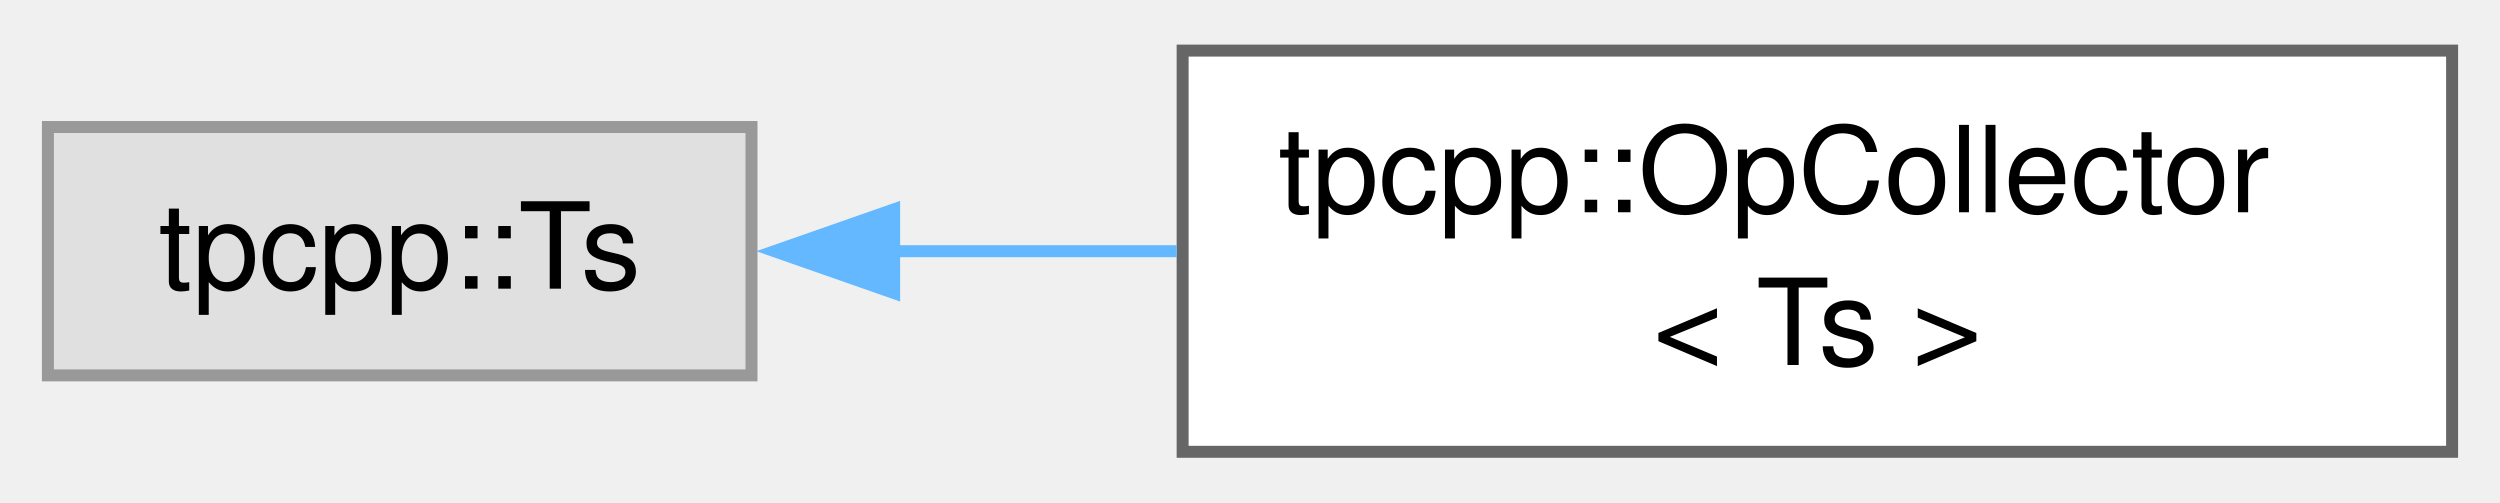
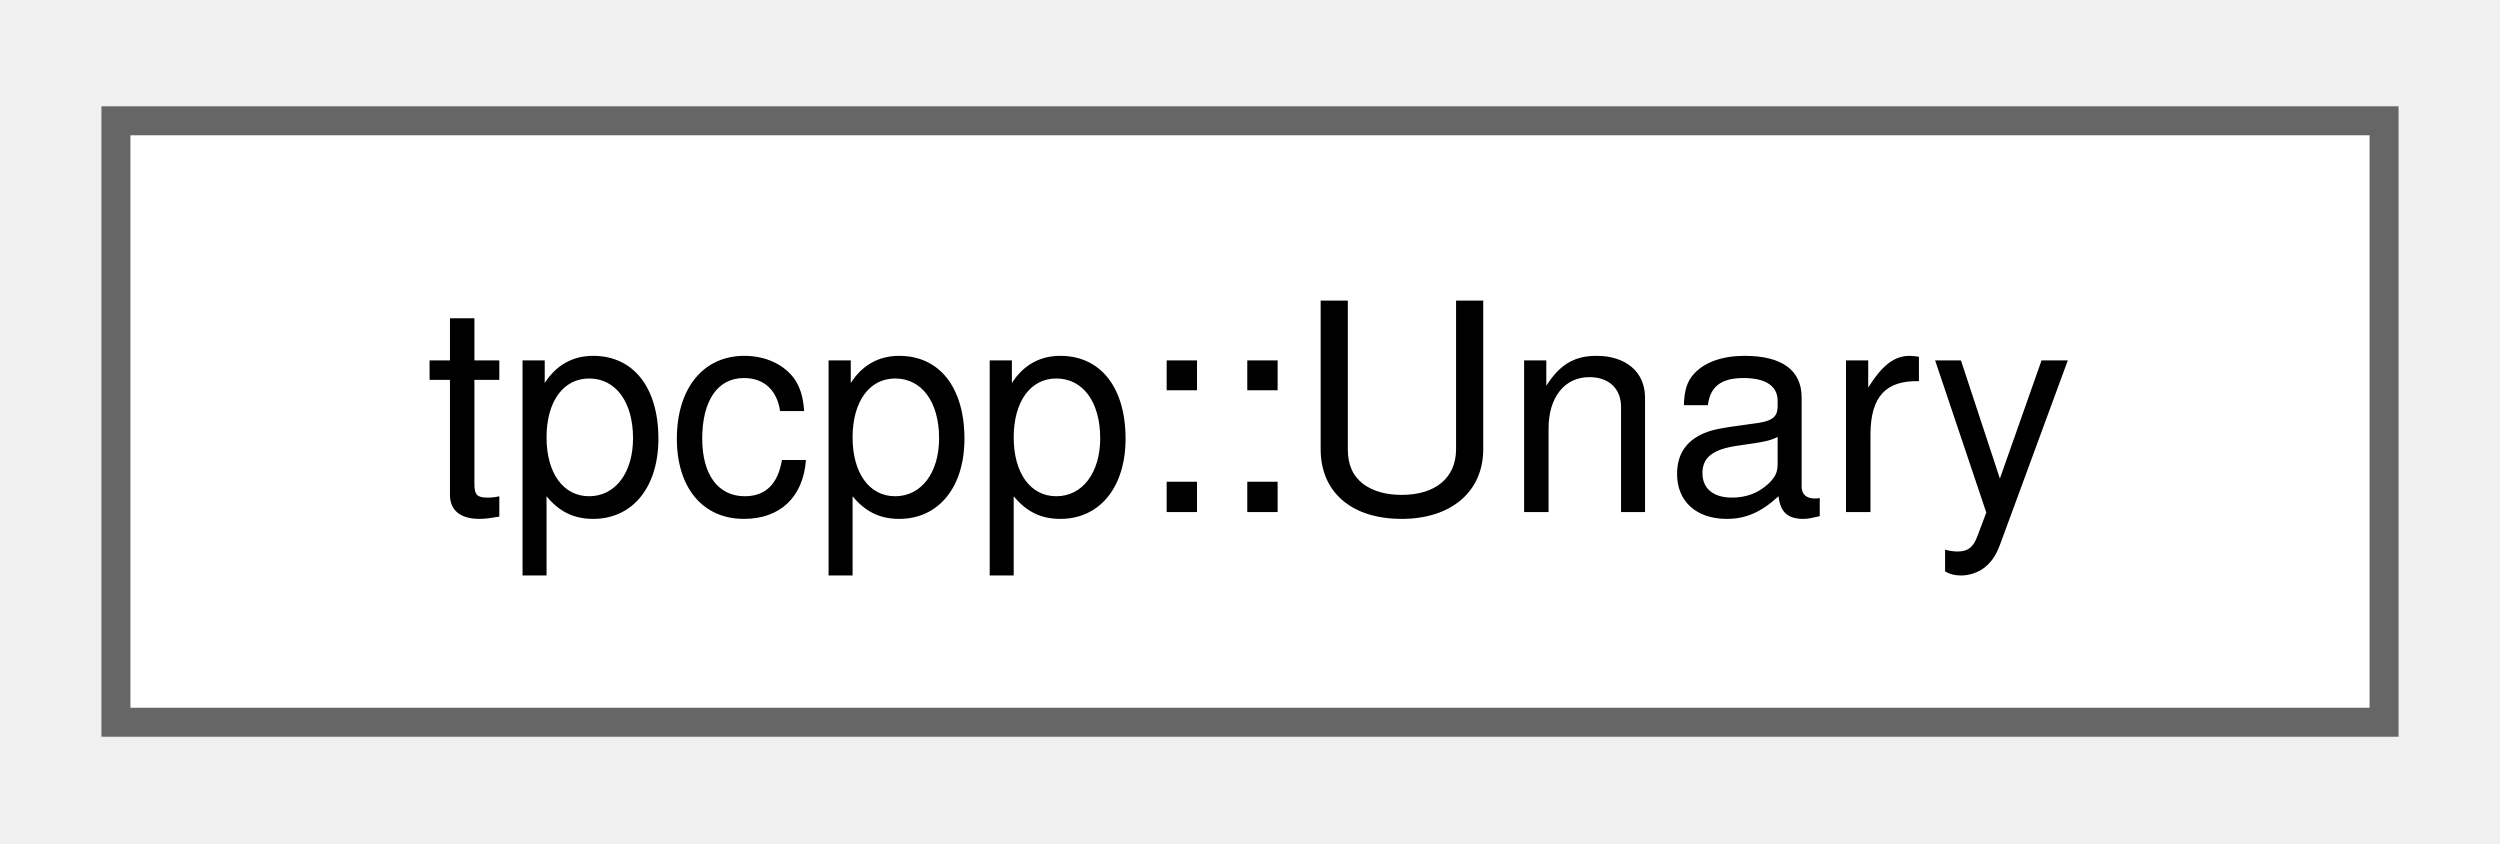
- <svg xmlns="http://www.w3.org/2000/svg" xmlns:xlink="http://www.w3.org/1999/xlink" width="209pt" height="42pt" viewBox="0.00 0.00 208.75 41.50">
-   <g id="graph0" class="graph" transform="scale(1 1) rotate(0) translate(4 37.5)">
+ <svg xmlns="http://www.w3.org/2000/svg" xmlns:xlink="http://www.w3.org/1999/xlink" width="86pt" height="29pt" viewBox="0.00 0.00 86.25 28.75">
+   <g id="graph0" class="graph" transform="scale(1 1) rotate(0) translate(4 24.75)">
    <g id="Node000000" class="node">
      <g id="a_Node000000">
-         <a xlink:title=" ">
-           <polygon fill="#e0e0e0" stroke="#999999" points="58.75,-27.12 0,-27.12 0,-6.38 58.75,-6.38 58.75,-27.12" />
-           <text text-anchor="middle" x="29.38" y="-13.62" font-family="Helvetica,sans-Serif" font-size="10.00">tpcpp::Ts</text>
-         </a>
-       </g>
-     </g>
-     <g id="Node000001" class="node">
-       <g id="a_Node000001">
-         <a xlink:href="structtpcpp_1_1OpCollector.html" target="_top" xlink:title="Helper class to collect call operators from all lambdas.">
-           <polygon fill="white" stroke="#666666" points="200.75,-33.5 94.75,-33.5 94.75,0 200.75,0 200.75,-33.5" />
-           <text text-anchor="start" x="102.75" y="-20" font-family="Helvetica,sans-Serif" font-size="10.00">tpcpp::OpCollector</text>
-           <text text-anchor="middle" x="147.75" y="-7.25" font-family="Helvetica,sans-Serif" font-size="10.00">&lt; Ts &gt;</text>
-         </a>
-       </g>
-     </g>
-     <g id="edge4_Node000000_Node000001" class="edge">
-       <g id="a_edge4_Node000000_Node000001">
-         <a xlink:title=" ">
-           <path fill="none" stroke="#63b8ff" d="M70.65,-16.75C78.27,-16.75 86.34,-16.75 94.27,-16.75" />
-           <polygon fill="#63b8ff" stroke="#63b8ff" points="70.66,-13.25 60.66,-16.75 70.66,-20.25 70.66,-13.25" />
+         <a xlink:href="structtpcpp_1_1Unary.html" target="_top" xlink:title=" ">
+           <polygon fill="white" stroke="#666666" points="78.25,-20.75 0,-20.75 0,0 78.25,0 78.25,-20.75" />
+           <text text-anchor="middle" x="39.12" y="-7.25" font-family="Helvetica,sans-Serif" font-size="10.00">tpcpp::Unary</text>
        </a>
      </g>
    </g>
  </g>
</svg>
